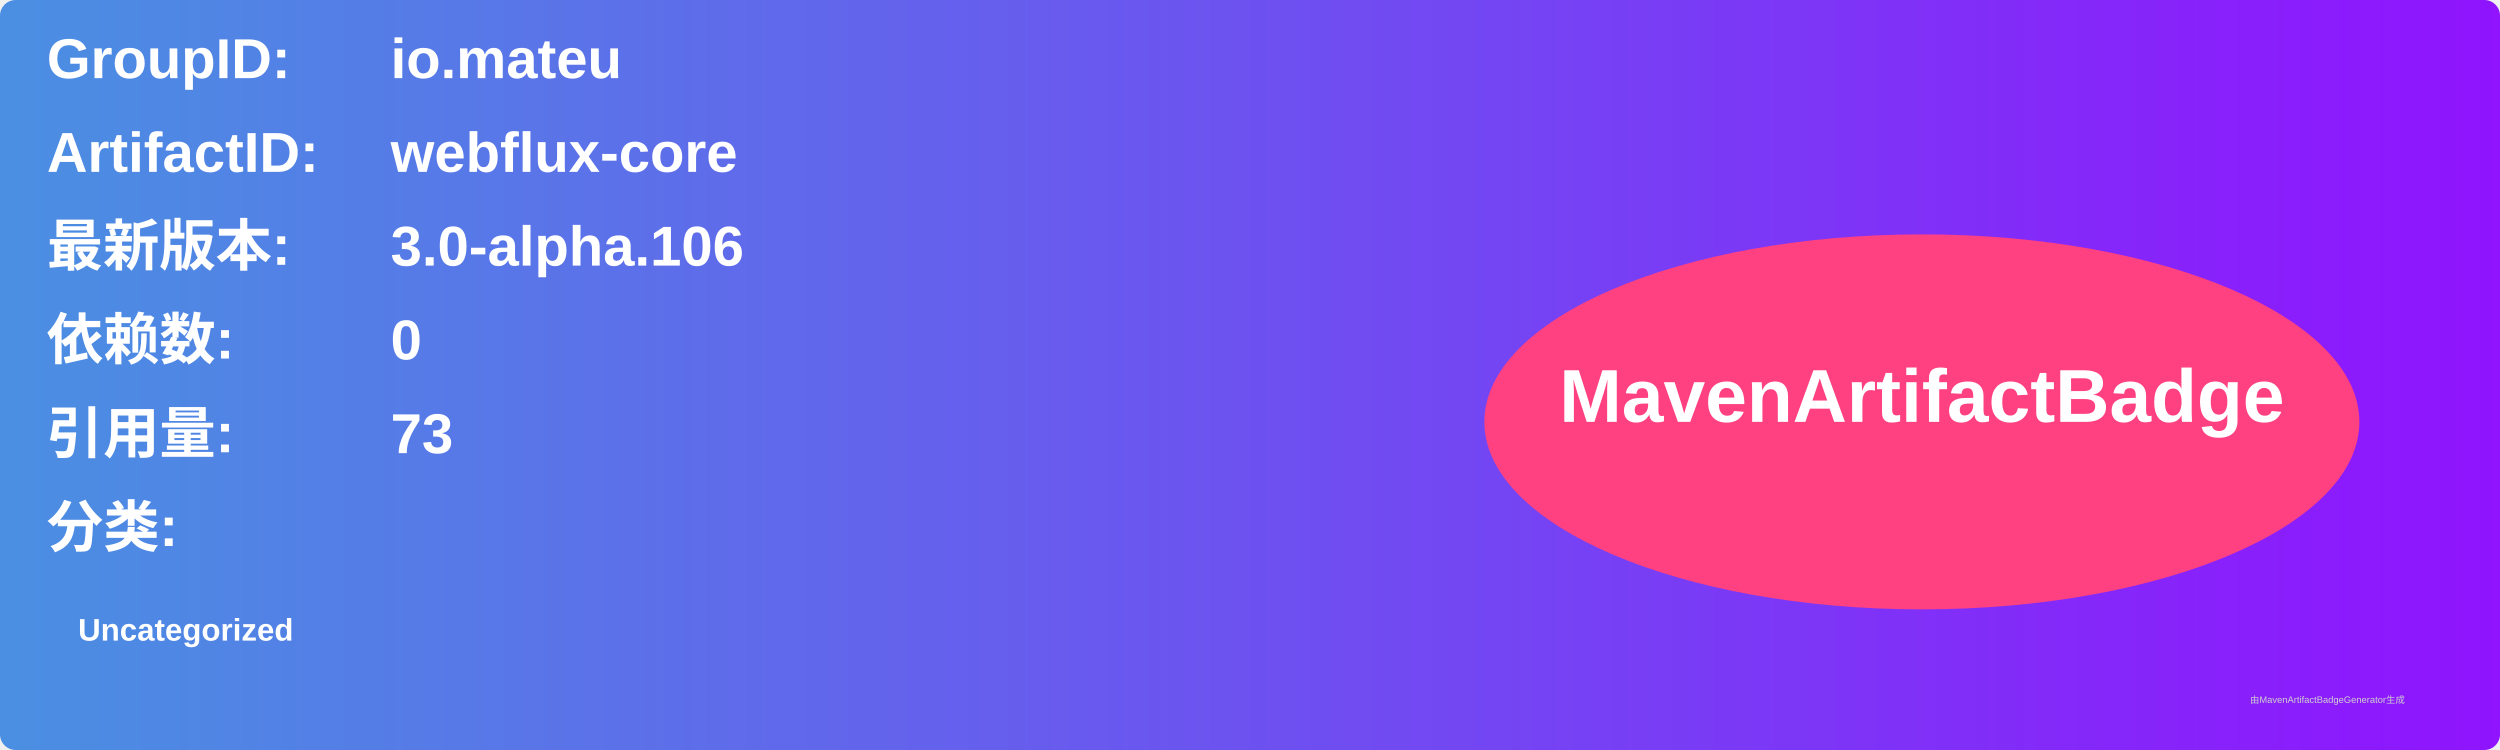
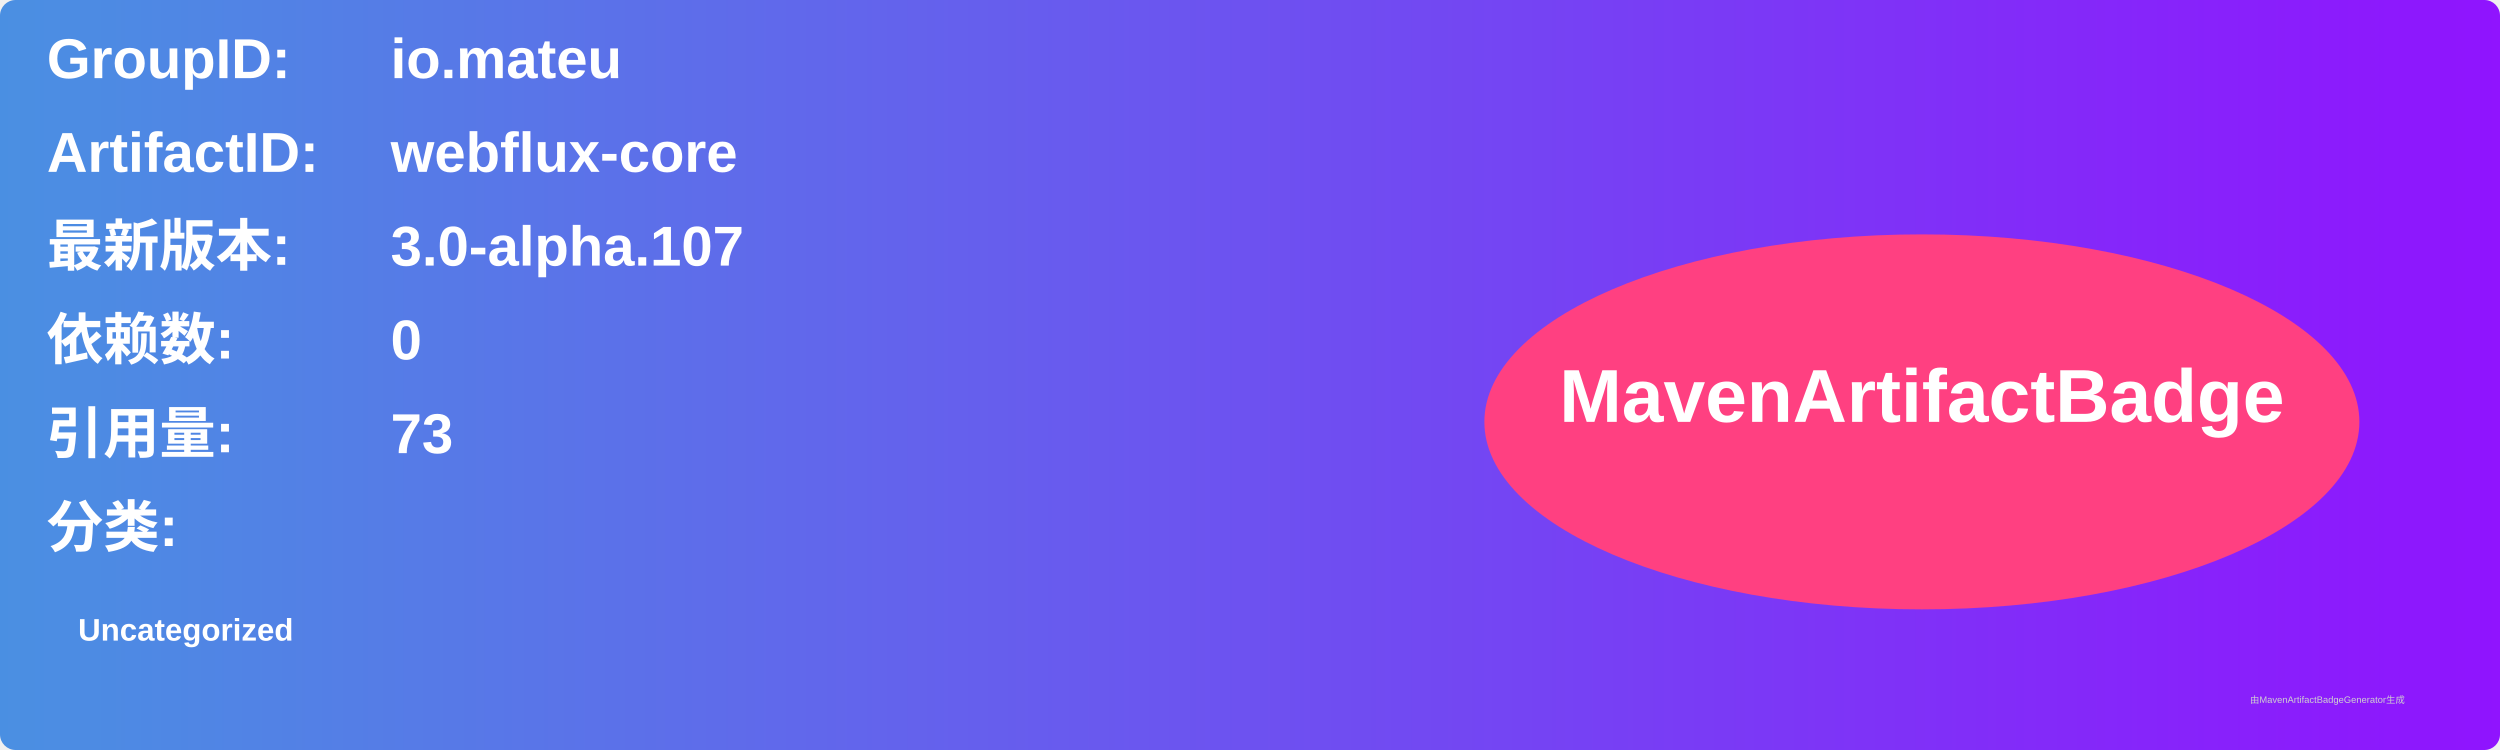
<svg xmlns="http://www.w3.org/2000/svg" width="800" height="240" viewBox="0 0 800 240">
  <linearGradient id="grad" x1="0%" y1="0%" x2="100%" y2="0%">
    <stop offset="0%" stop-color="#4a90e2" />
    <stop offset="100%" stop-color="#9013fe" />
  </linearGradient>
  <rect width="100%" height="100%" rx="5" ry="5" fill="url(#grad)" />
  <g transform="translate(15, 15)">
    <text x="0" y="10" font-family="Arial" font-size="18" fill="white" font-weight="bold" width="260">GroupID:</text>
    <text x="110" y="10" font-family="Arial" font-size="18" fill="white" font-weight="bold" width="460">io.mateu</text>
    <text x="0" y="40" font-family="Arial" font-size="18" fill="white" font-weight="bold" width="260">ArtifactID:</text>
    <text x="110" y="40" font-family="Arial" font-size="18" fill="white" font-weight="bold" width="460">webflux-core</text>
    <text x="0" y="70" font-family="Arial" font-size="18" fill="white" font-weight="bold">最新版本:</text>
    <text x="110" y="70" font-family="Arial" font-size="18" fill="white" font-weight="bold">
-       <tspan font-weight="bold">3.0-alpha.106</tspan>
+       <tspan font-weight="bold">3.0-alpha.107</tspan>
    </text>
    <text x="0" y="100" font-family="Arial" font-size="18" fill="white" font-weight="bold">依赖数: </text>
    <text x="110" y="100" font-family="Arial" font-size="18" fill="white">
      <tspan font-weight="bold">0</tspan>
    </text>
    <text x="0" y="130" font-family="Arial" font-size="18" fill="white" font-weight="bold">引用量: </text>
    <text x="110" y="130" font-family="Arial" font-size="18" fill="white">
      <tspan font-weight="bold">73</tspan>
    </text>
    <text x="0" y="160" font-family="Arial" font-size="18" fill="white" font-weight="bold">分类:</text>
    <text x="10" y="190" font-family="Arial" font-size="10" fill="white">
      <tspan font-weight="bold">Uncategorized</tspan>
    </text>
    <ellipse cx="600" cy="120" rx="140" ry="60" fill="#ff4081" />
    <text x="600" y="120" text-anchor="middle" font-family="Arial" font-size="24" fill="white" font-weight="bold">MavenArtifactBadge</text>
  </g>
  <text x="720" y="225" font-family="Arial" font-size="3" fill="#d0d0d0">由MavenArtifactBadgeGenerator生成</text>
</svg>
